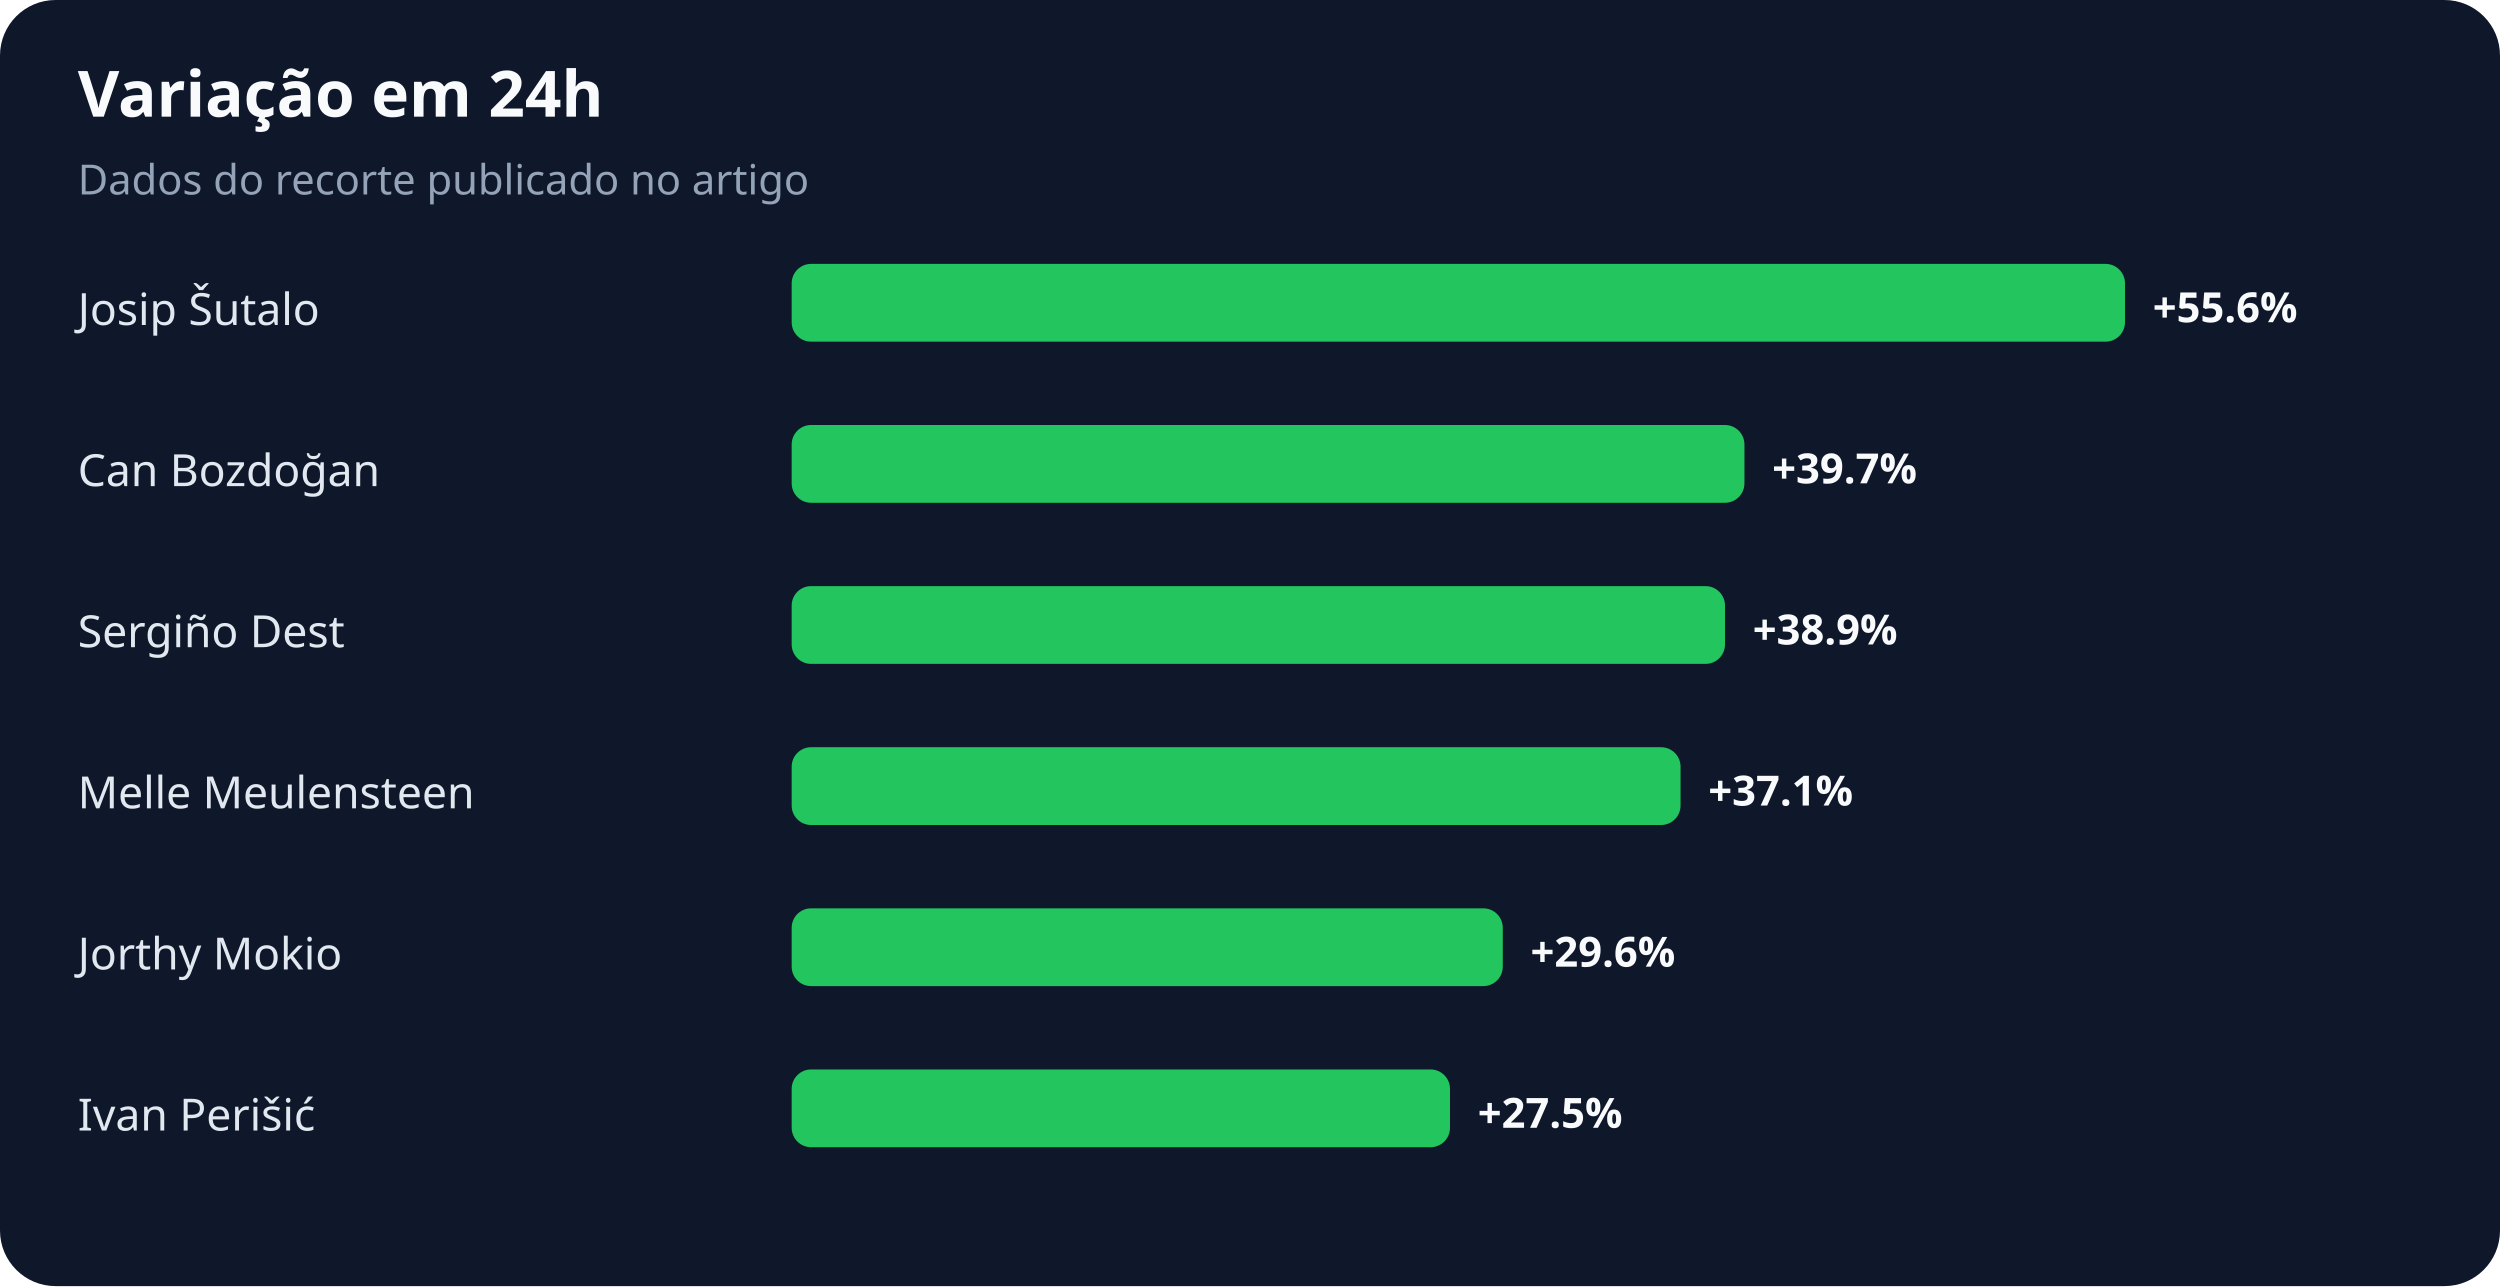
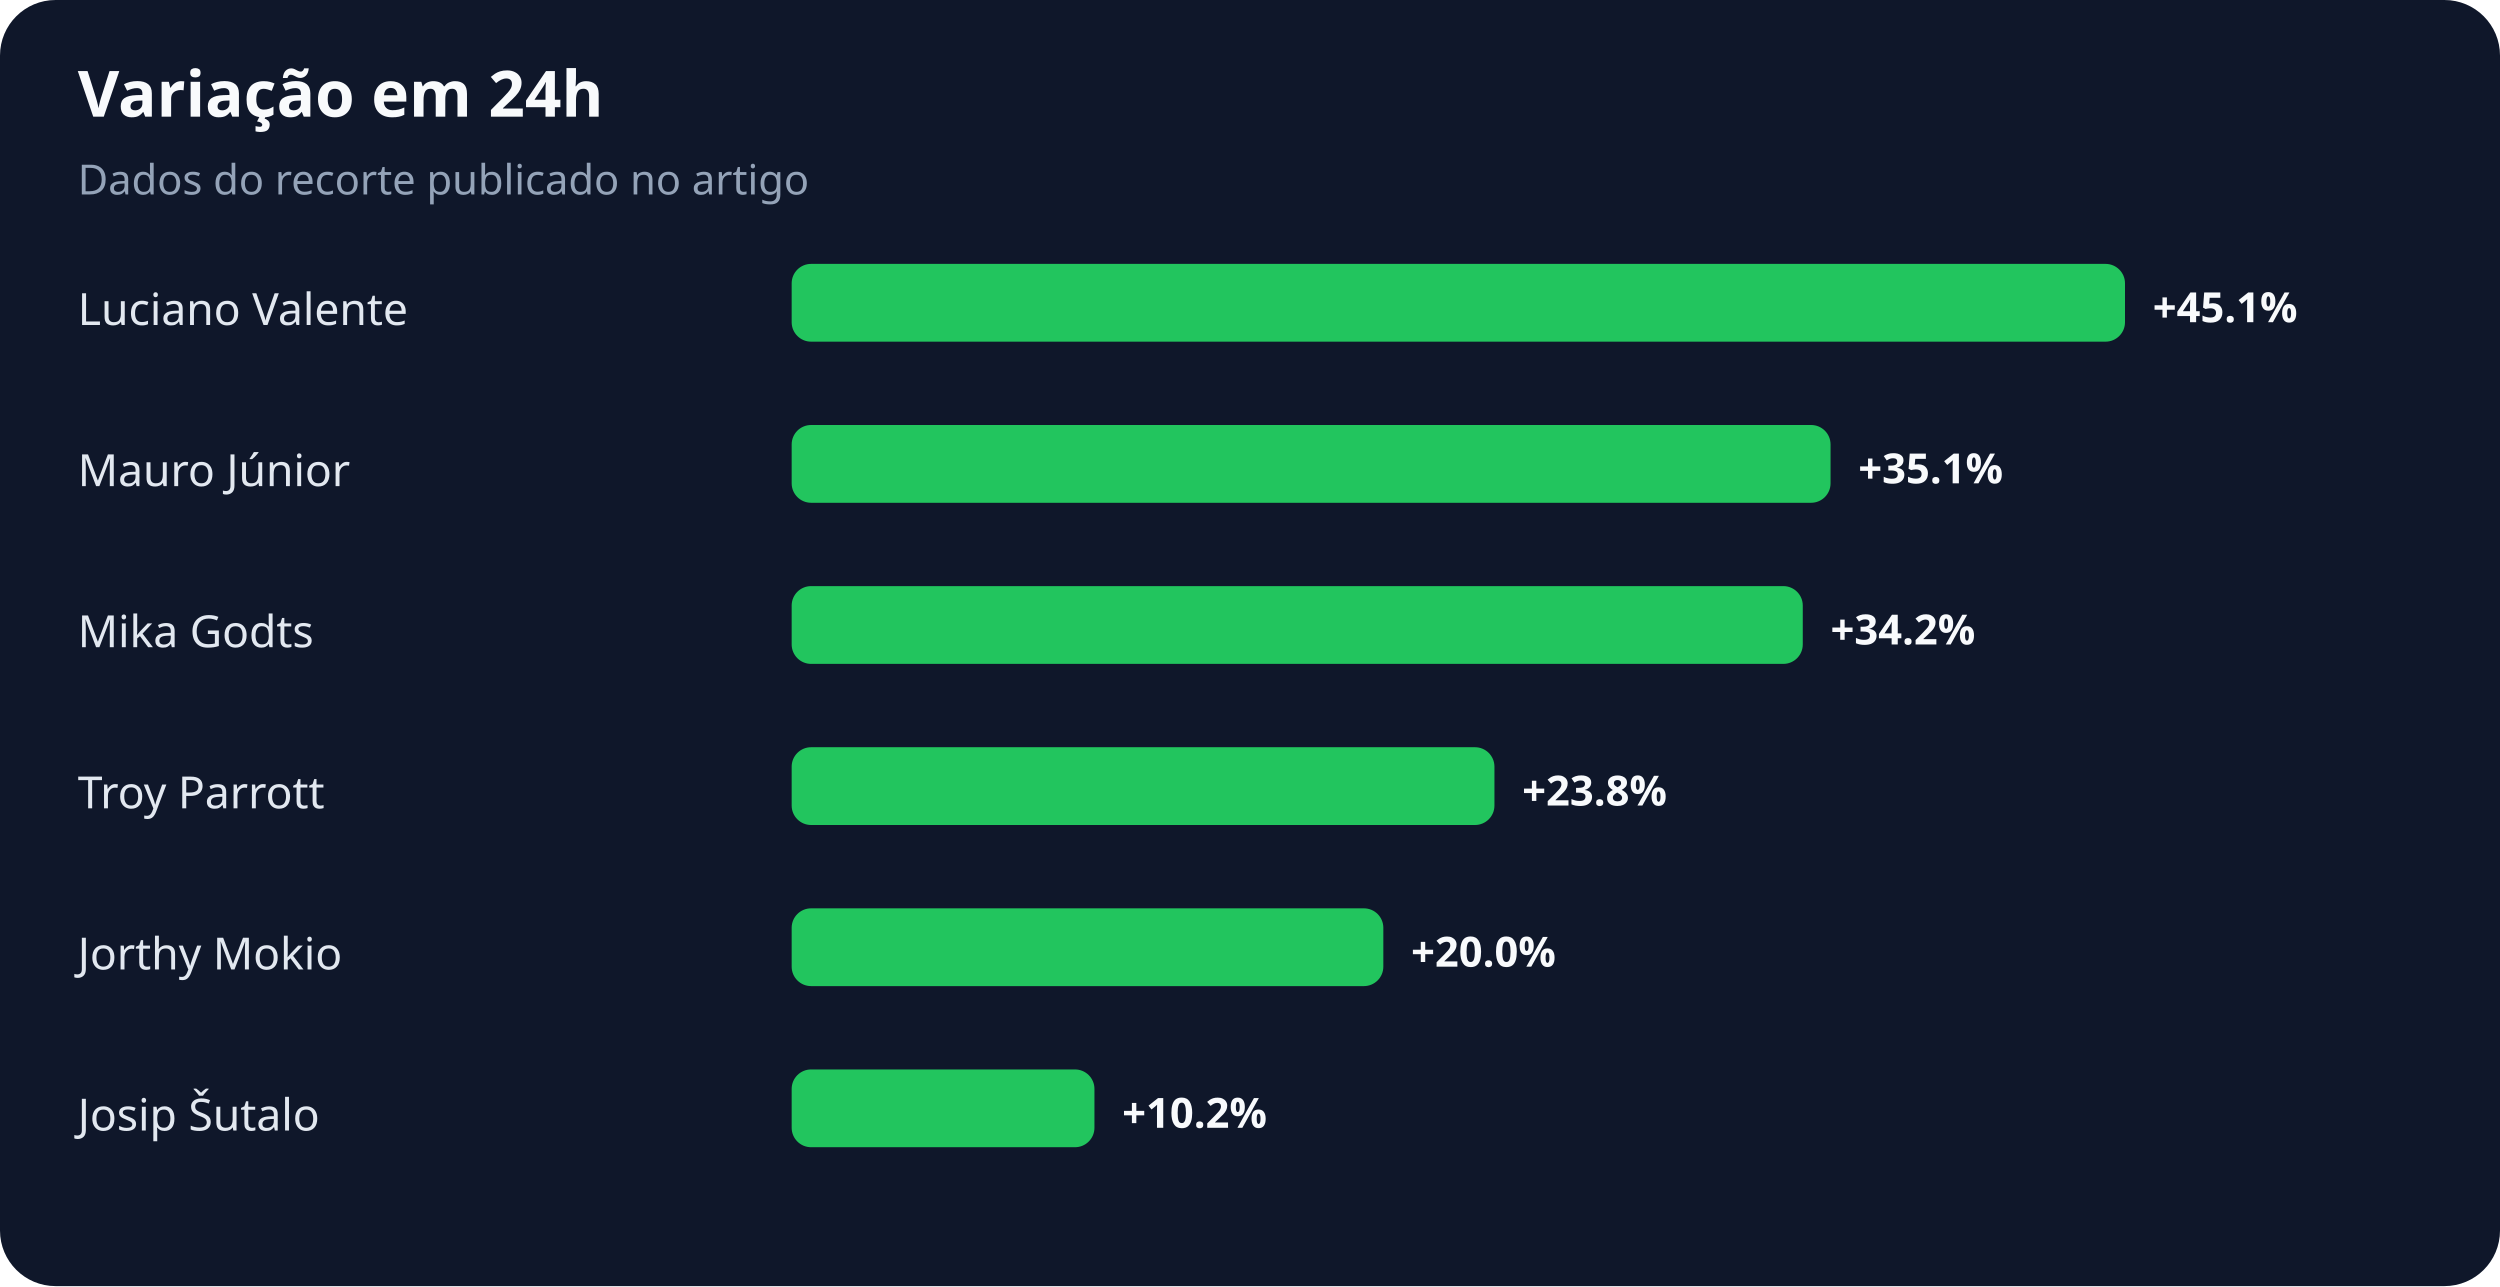
<svg xmlns="http://www.w3.org/2000/svg" width="900" height="463" viewBox="0 0 900 463" role="img" aria-labelledby="title desc">
  <rect width="100%" height="100%" rx="20" fill="#0f172a" />
  <text x="28" y="42" fill="#f8fafc" font-family="system-ui,sans-serif" font-size="23" font-weight="700">Variação em 24h</text>
  <text x="28" y="70" fill="#94a3b8" font-family="system-ui,sans-serif" font-size="15">Dados do recorte publicado no artigo</text>
-   <text x="28" y="117" fill="#e2e8f0" font-family="system-ui,sans-serif" font-size="16">Josip Šutalo</text>
+   <text x="28" y="117" fill="#e2e8f0" font-family="system-ui,sans-serif" font-size="16">Luciano Valente</text>
  <rect x="285" y="95" width="480" height="28" rx="7" fill="#22c55e" />
-   <text x="775" y="116" fill="#f8fafc" font-family="system-ui,sans-serif" font-size="15" font-weight="700">+55.6%</text>
-   <text x="28" y="175" fill="#e2e8f0" font-family="system-ui,sans-serif" font-size="16">Can Bozdoğan</text>
-   <rect x="285" y="153" width="343" height="28" rx="7" fill="#22c55e" />
-   <text x="638" y="174" fill="#f8fafc" font-family="system-ui,sans-serif" font-size="15" font-weight="700">+39.7%</text>
-   <text x="28" y="233" fill="#e2e8f0" font-family="system-ui,sans-serif" font-size="16">Sergiño Dest</text>
-   <rect x="285" y="211" width="336" height="28" rx="7" fill="#22c55e" />
-   <text x="631" y="232" fill="#f8fafc" font-family="system-ui,sans-serif" font-size="15" font-weight="700">+38.9%</text>
-   <text x="28" y="291" fill="#e2e8f0" font-family="system-ui,sans-serif" font-size="16">Melle Meulensteen</text>
-   <rect x="285" y="269" width="320" height="28" rx="7" fill="#22c55e" />
-   <text x="615" y="290" fill="#f8fafc" font-family="system-ui,sans-serif" font-size="15" font-weight="700">+37.1%</text>
+   <text x="775" y="116" fill="#f8fafc" font-family="system-ui,sans-serif" font-size="15" font-weight="700">+45.1%</text>
+   <text x="28" y="175" fill="#e2e8f0" font-family="system-ui,sans-serif" font-size="16">Mauro Júnior</text>
+   <rect x="285" y="153" width="374" height="28" rx="7" fill="#22c55e" />
+   <text x="669" y="174" fill="#f8fafc" font-family="system-ui,sans-serif" font-size="15" font-weight="700">+35.1%</text>
+   <text x="28" y="233" fill="#e2e8f0" font-family="system-ui,sans-serif" font-size="16">Mika Godts</text>
+   <rect x="285" y="211" width="364" height="28" rx="7" fill="#22c55e" />
+   <text x="659" y="232" fill="#f8fafc" font-family="system-ui,sans-serif" font-size="15" font-weight="700">+34.2%</text>
+   <text x="28" y="291" fill="#e2e8f0" font-family="system-ui,sans-serif" font-size="16">Troy Parrott</text>
+   <rect x="285" y="269" width="253" height="28" rx="7" fill="#22c55e" />
+   <text x="548" y="290" fill="#f8fafc" font-family="system-ui,sans-serif" font-size="15" font-weight="700">+23.8%</text>
  <text x="28" y="349" fill="#e2e8f0" font-family="system-ui,sans-serif" font-size="16">Jorthy Mokio</text>
-   <rect x="285" y="327" width="256" height="28" rx="7" fill="#22c55e" />
-   <text x="551" y="348" fill="#f8fafc" font-family="system-ui,sans-serif" font-size="15" font-weight="700">+29.6%</text>
-   <text x="28" y="407" fill="#e2e8f0" font-family="system-ui,sans-serif" font-size="16">Ivan Perišić</text>
-   <rect x="285" y="385" width="237" height="28" rx="7" fill="#22c55e" />
-   <text x="532" y="406" fill="#f8fafc" font-family="system-ui,sans-serif" font-size="15" font-weight="700">+27.5%</text>
+   <rect x="285" y="327" width="213" height="28" rx="7" fill="#22c55e" />
+   <text x="508" y="348" fill="#f8fafc" font-family="system-ui,sans-serif" font-size="15" font-weight="700">+20.0%</text>
+   <text x="28" y="407" fill="#e2e8f0" font-family="system-ui,sans-serif" font-size="16">Josip Šutalo</text>
+   <rect x="285" y="385" width="109" height="28" rx="7" fill="#22c55e" />
+   <text x="404" y="406" fill="#f8fafc" font-family="system-ui,sans-serif" font-size="15" font-weight="700">+10.2%</text>
</svg>
